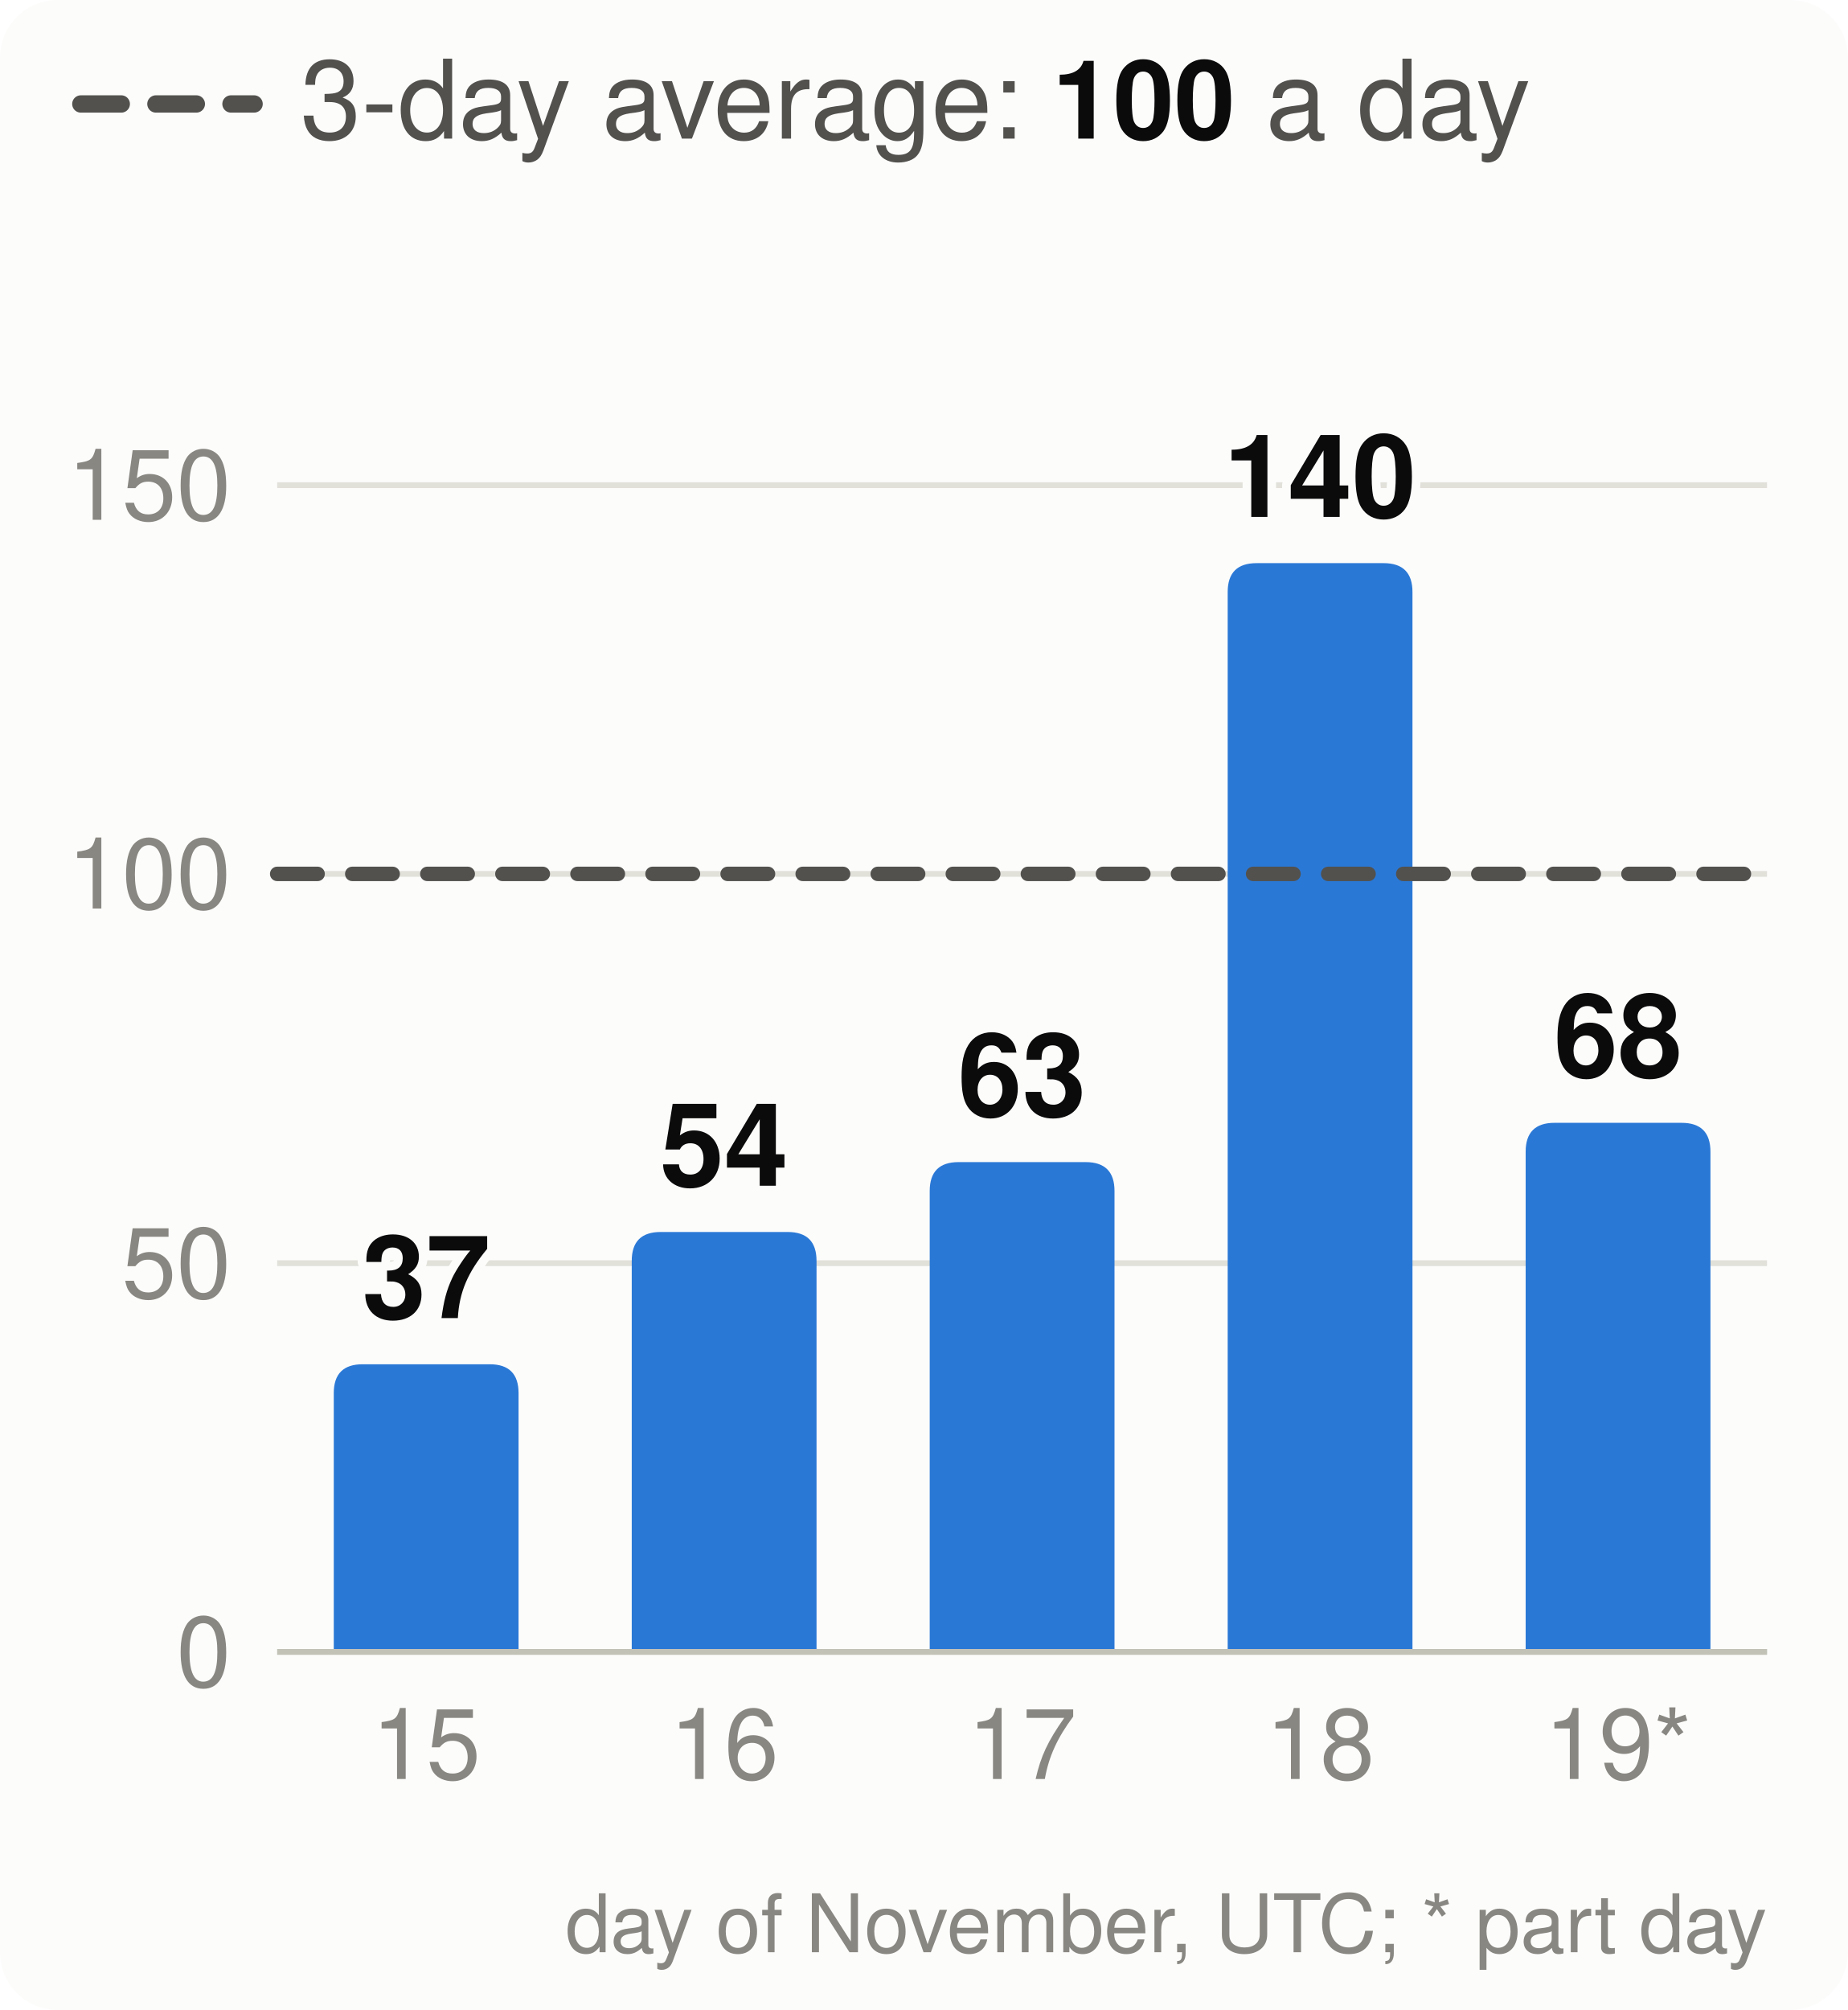
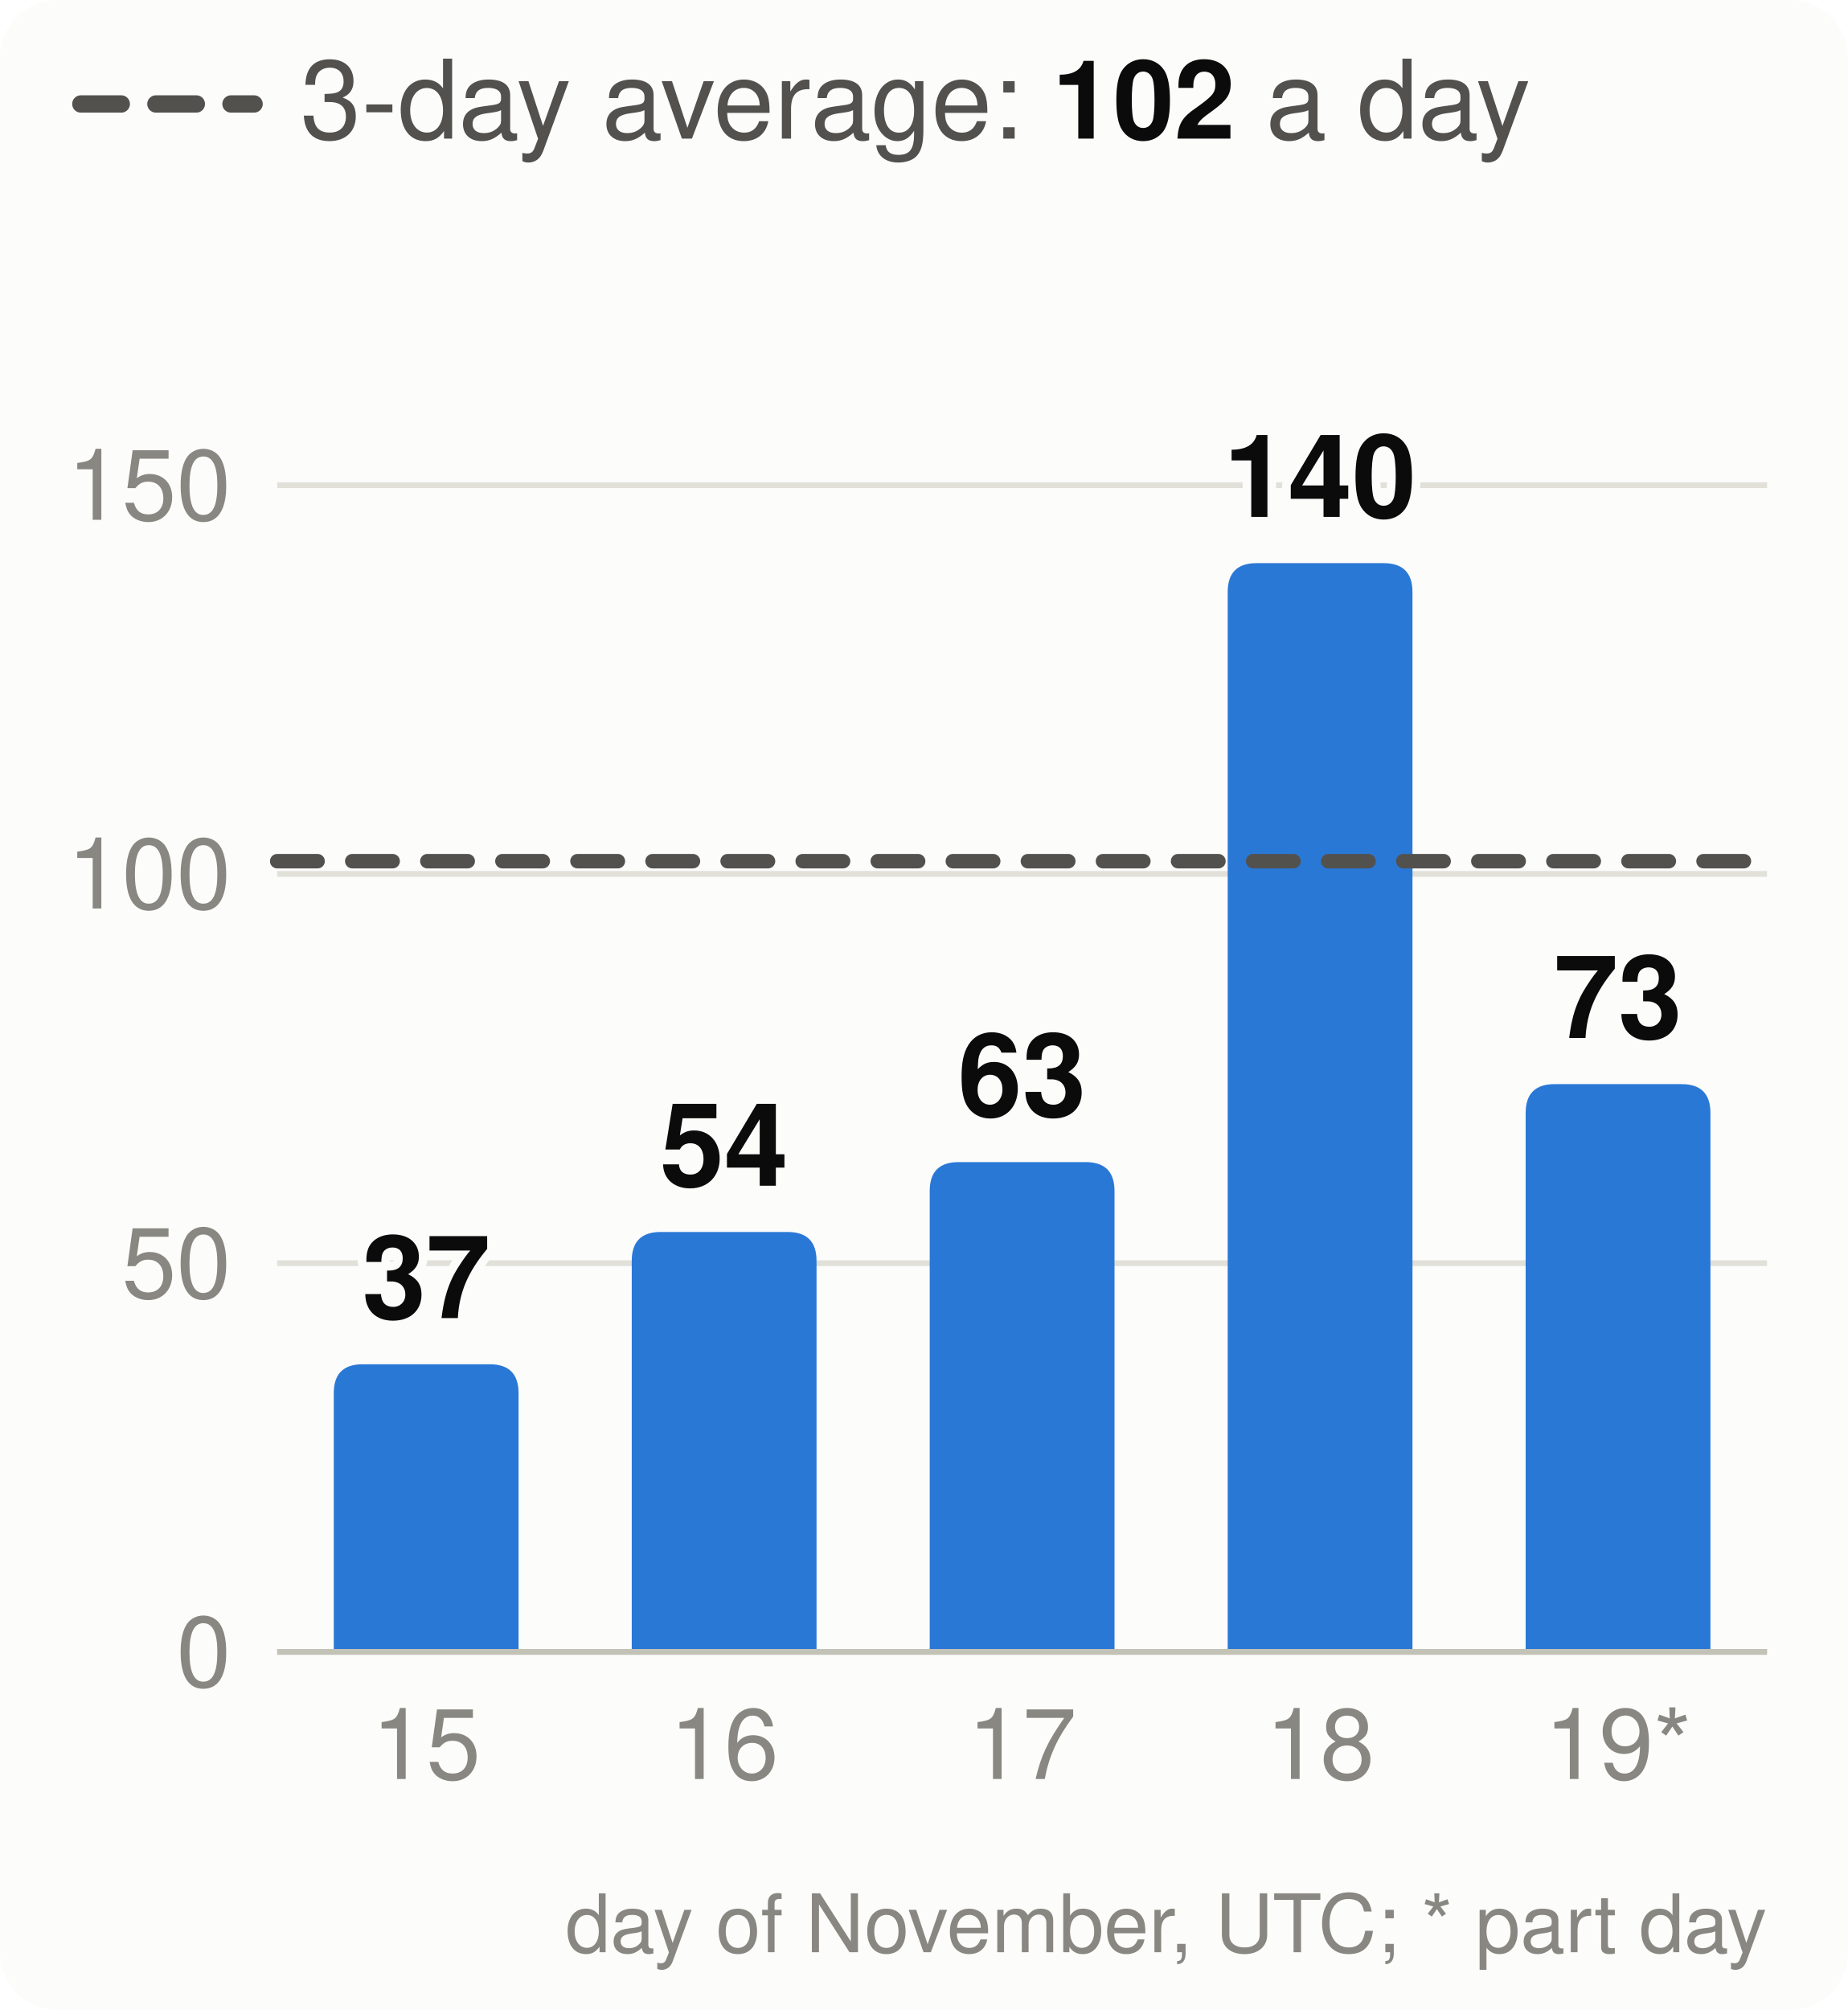
<svg xmlns="http://www.w3.org/2000/svg" viewBox="0 0 320 348" width="320" height="348" font-family="system-ui,-apple-system,Segoe UI,Helvetica,Arial,sans-serif" font-size="18" role="img" aria-label="Velocity: story points merged per day, the 3-day average and the pace needed">
  <style>.h{paint-order:stroke;stroke:#fcfcfb;stroke-width:3px;stroke-linejoin:round}.rg{stroke:#fcfcfb}@media (prefers-color-scheme: dark){.bg{fill:#1a1a19}.t1{fill:#f0efec}.t2{fill:#c3c2b7}.gr{stroke:#2c2c2a}.ax{stroke:#383835}.ld{stroke:#383835}.br{stroke:#c3c2b7}.m{stroke:#3987e5}.dp{stroke:#d95926}.v{stroke:#199e70}.i2{stroke:#c3c2b7}.i1{stroke:#f0efec}.f1{fill:#3987e5}.f2{fill:#d95926}.f3{fill:#199e70}.f4{fill:#c98500}.ev{fill:#c3c2b7}.inv{fill:#1a1a19}.done{fill:#cde2fb}.todo{fill:#52514e}.tile{fill:#262624}.h,.rg{stroke:#1a1a19}}</style>
  <rect width="320" height="348" rx="10" class="bg" fill="#fcfcfb" />
  <line x1="14" x2="44" y1="18" y2="18" class="i2" stroke="#52514e" stroke-width="3" stroke-dasharray="7 6" stroke-linecap="round" />
-   <text x="52" y="24" class="t2" fill="#52514e" font-size="19">3-day average: <tspan class="t1" fill="#0b0b0b" font-weight="700">100</tspan> a day</text>
+   <text x="52" y="24" class="t2" fill="#52514e" font-size="19">3-day average: <tspan class="t1" fill="#0b0b0b" font-weight="700">102</tspan> a day</text>
  <line x1="48" x2="306" y1="286.0" y2="286.0" class="gr" stroke="#e1e0d9" />
  <text x="40" y="292.0" text-anchor="end" class="t3" fill="#898781" font-size="17">0</text>
  <line x1="48" x2="306" y1="218.7" y2="218.7" class="gr" stroke="#e1e0d9" />
  <text x="40" y="224.7" text-anchor="end" class="t3" fill="#898781" font-size="17">50</text>
  <line x1="48" x2="306" y1="151.3" y2="151.3" class="gr" stroke="#e1e0d9" />
  <text x="40" y="157.3" text-anchor="end" class="t3" fill="#898781" font-size="17">100</text>
  <line x1="48" x2="306" y1="84.0" y2="84.0" class="gr" stroke="#e1e0d9" />
  <text x="40" y="90.0" text-anchor="end" class="t3" fill="#898781" font-size="17">150</text>
  <path d="M57.8,286.0V241.2Q57.8,236.2 62.8,236.2H84.8Q89.8,236.2 89.8,241.2V286.0Z" class="f1" fill="#2a78d6" />
  <text x="73.8" y="228.2" text-anchor="middle" class="t1 h" fill="#0b0b0b" font-size="20" font-weight="700">37</text>
  <text x="73.8" y="308" text-anchor="middle" class="t3" fill="#898781" font-size="17">15</text>
  <path d="M109.4,286.0V218.3Q109.4,213.3 114.4,213.3H136.4Q141.4,213.3 141.4,218.3V286.0Z" class="f1" fill="#2a78d6" />
  <text x="125.4" y="205.3" text-anchor="middle" class="t1 h" fill="#0b0b0b" font-size="20" font-weight="700">54</text>
  <text x="125.4" y="308" text-anchor="middle" class="t3" fill="#898781" font-size="17">16</text>
  <path d="M161.0,286.0V206.2Q161.0,201.2 166.0,201.2H188.0Q193.0,201.2 193.0,206.2V286.0Z" class="f1" fill="#2a78d6" />
  <text x="177.0" y="193.2" text-anchor="middle" class="t1 h" fill="#0b0b0b" font-size="20" font-weight="700">63</text>
  <text x="177.0" y="308" text-anchor="middle" class="t3" fill="#898781" font-size="17">17</text>
  <path d="M212.6,286.0V102.5Q212.6,97.5 217.6,97.5H239.6Q244.6,97.5 244.6,102.5V286.0Z" class="f1" fill="#2a78d6" />
  <text x="228.6" y="89.5" text-anchor="middle" class="t1 h" fill="#0b0b0b" font-size="20" font-weight="700">140</text>
  <text x="228.6" y="308" text-anchor="middle" class="t3" fill="#898781" font-size="17">18</text>
-   <path d="M264.2,286.0V199.4Q264.2,194.4 269.2,194.4H291.2Q296.2,194.4 296.2,199.4V286.0Z" class="f1" fill="#2a78d6" />
-   <text x="280.2" y="186.4" text-anchor="middle" class="t1 h" fill="#0b0b0b" font-size="20" font-weight="700">68</text>
+   <path d="M264.2,286.0V192.7Q264.2,187.7 269.2,187.7H291.2Q296.2,187.7 296.2,192.7V286.0Z" class="f1" fill="#2a78d6" />
+   <text x="280.2" y="179.7" text-anchor="middle" class="t1 h" fill="#0b0b0b" font-size="20" font-weight="700">73</text>
  <text x="280.2" y="308" text-anchor="middle" class="t3" fill="#898781" font-size="17">19*</text>
  <line x1="48" x2="306" y1="286.0" y2="286.0" class="ax" stroke="#c3c2b7" />
-   <line x1="48" x2="306" y1="151.3" y2="151.3" class="i2" stroke="#52514e" stroke-width="2.5" stroke-dasharray="7 6" stroke-linecap="round" />
+   <line x1="48" x2="306" y1="149.1" y2="149.1" class="i2" stroke="#52514e" stroke-width="2.5" stroke-dasharray="7 6" stroke-linecap="round" />
  <text x="306" y="338" text-anchor="end" class="t3" fill="#898781" font-size="14">day of November, UTC; * part day</text>
</svg>
